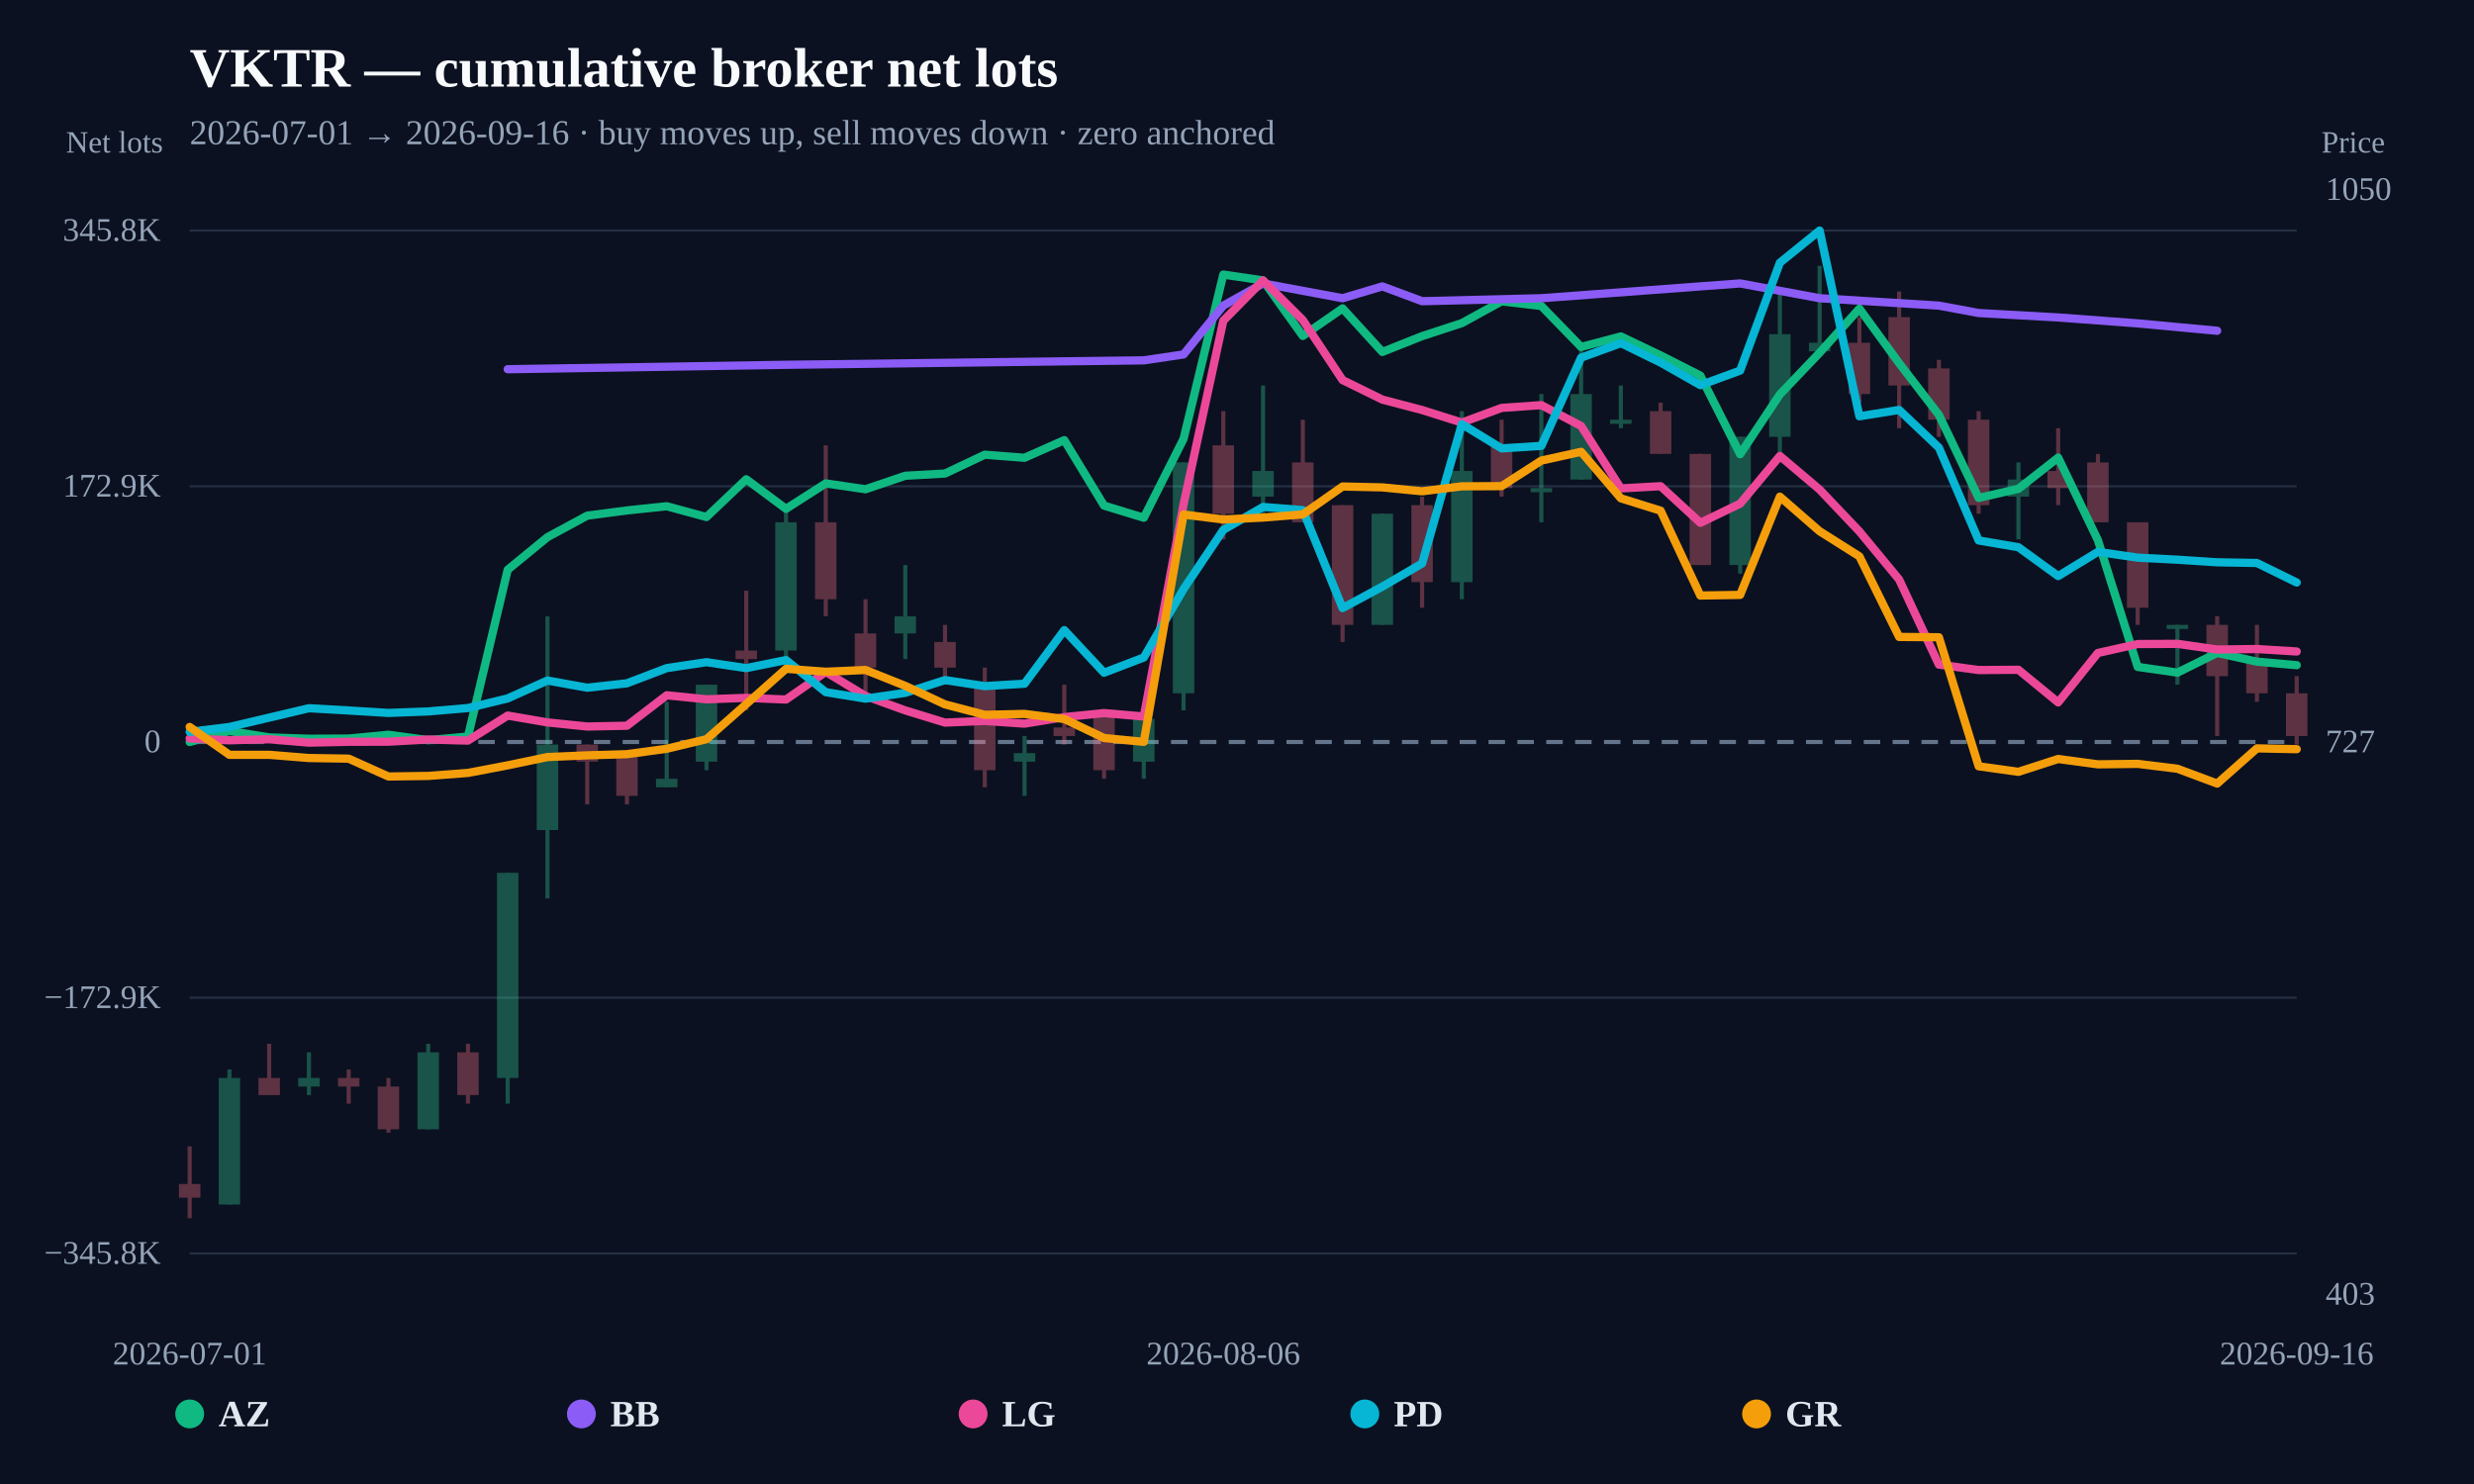
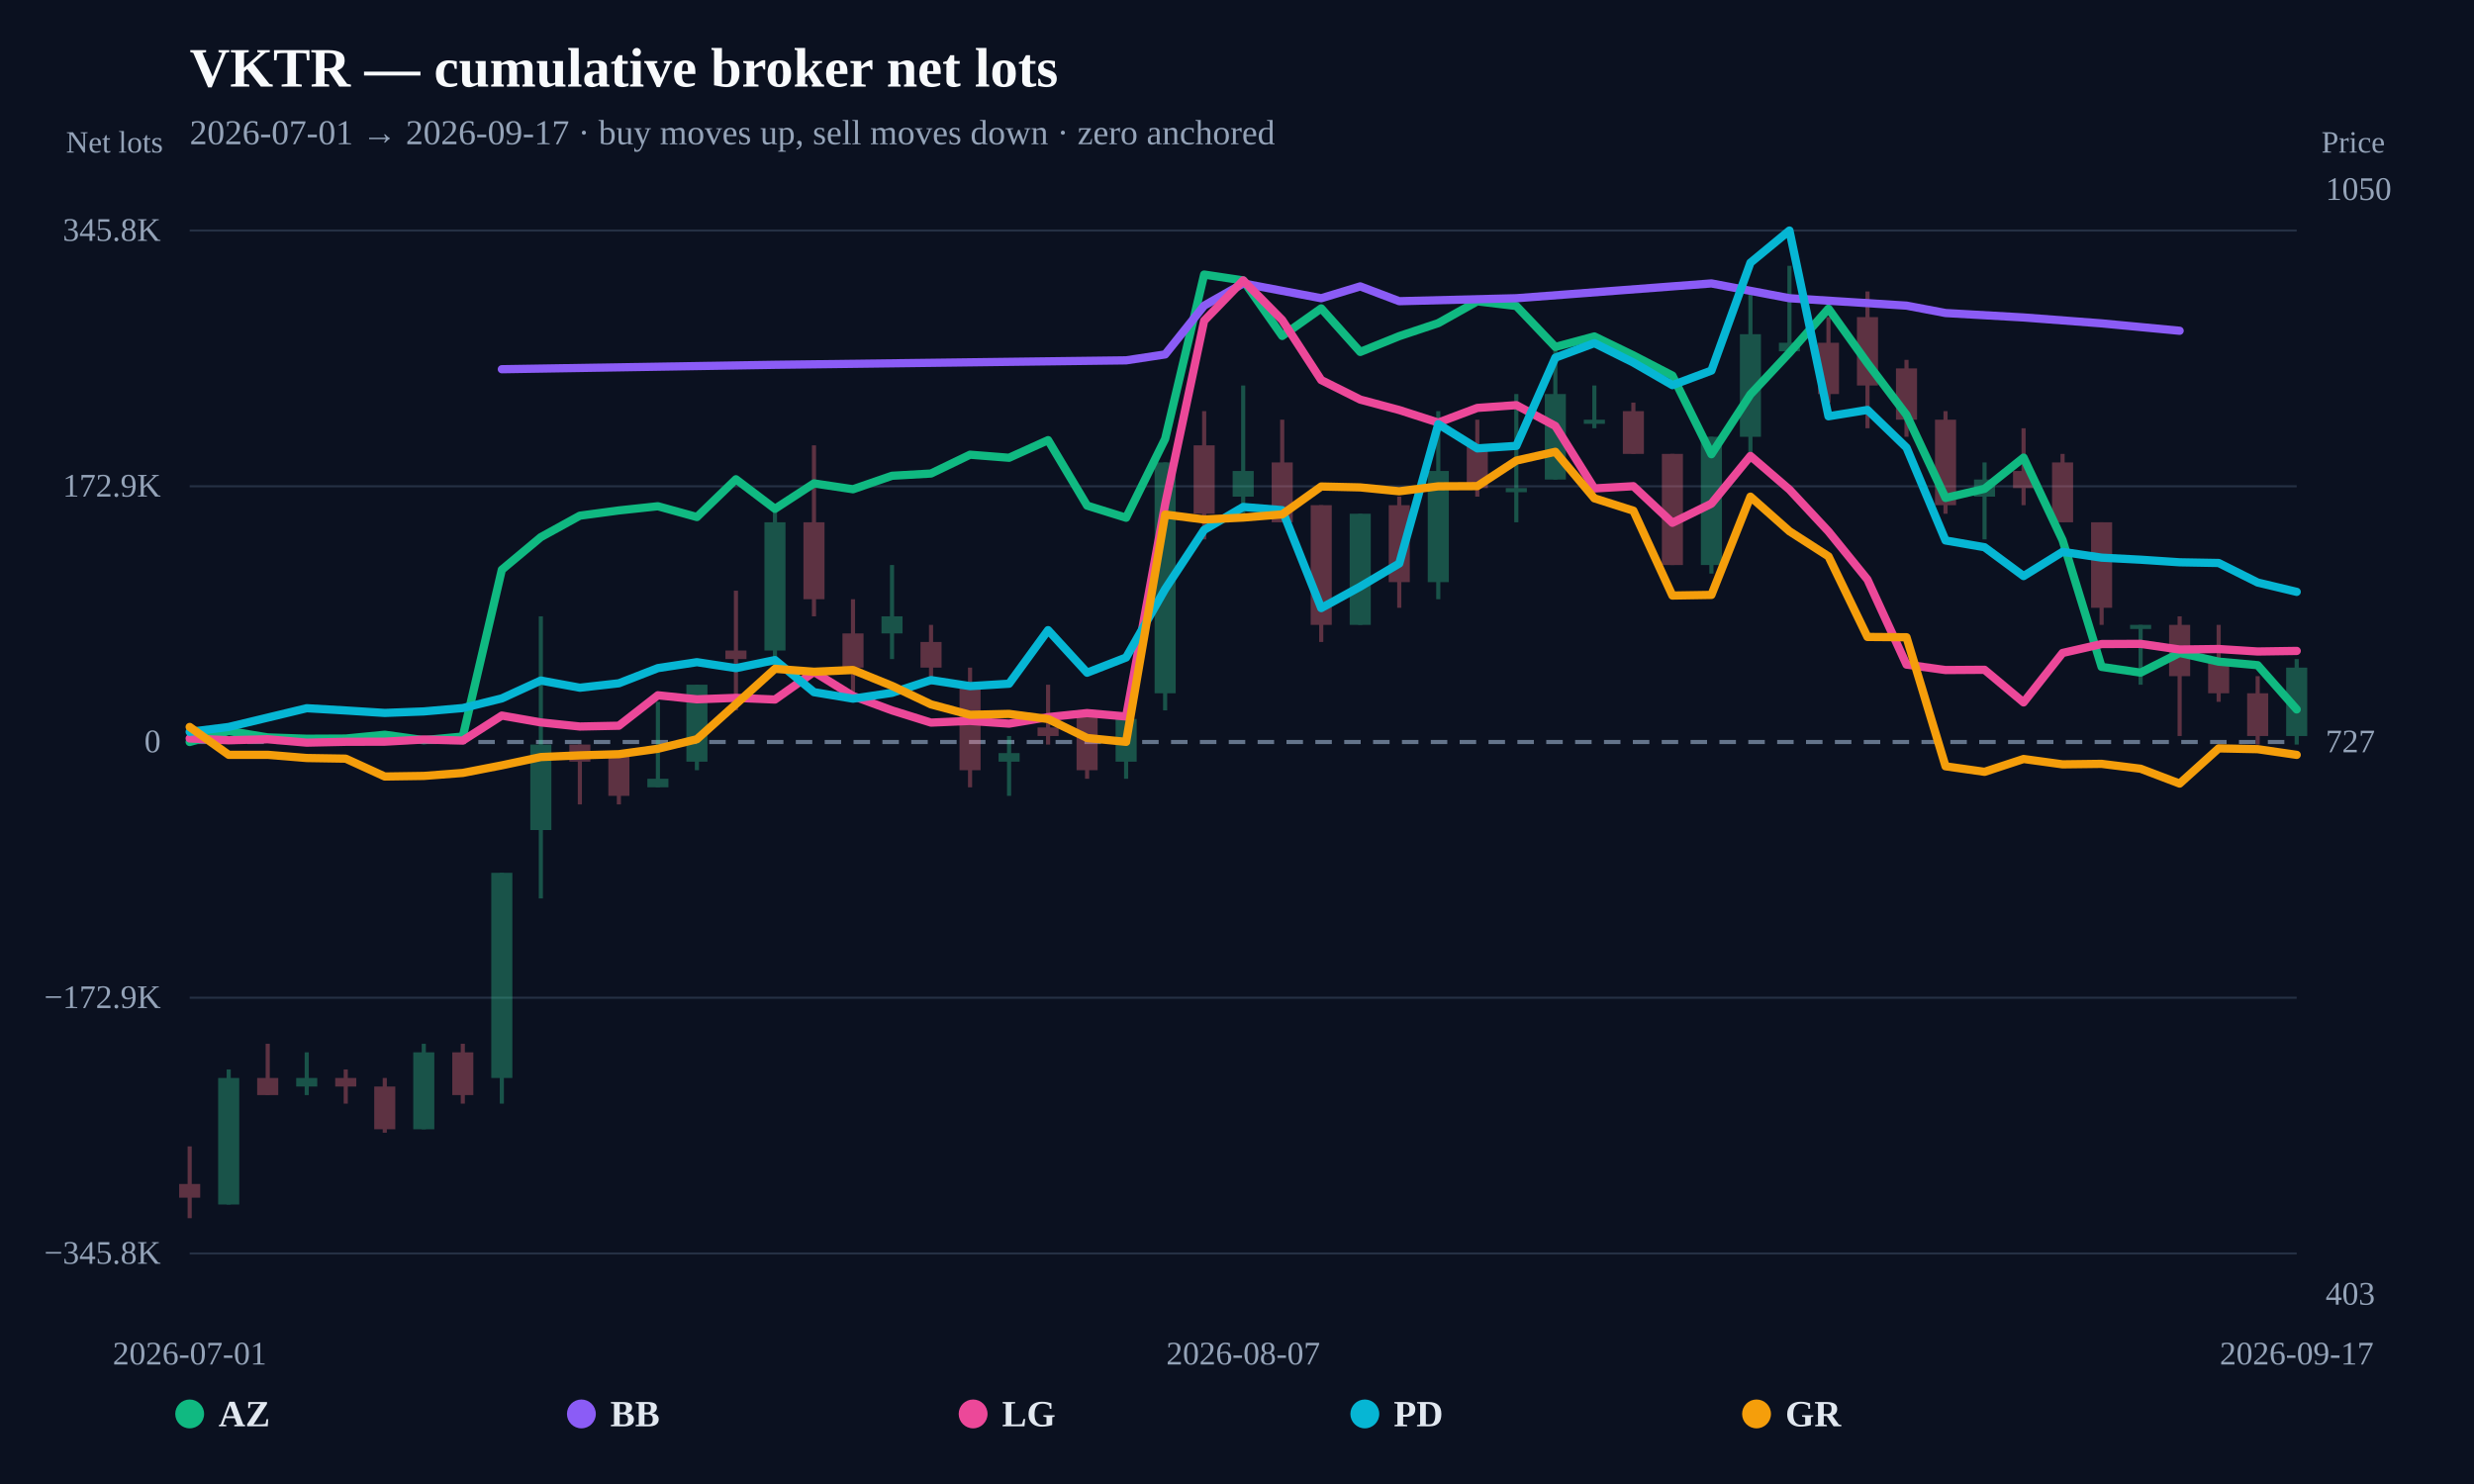
<svg xmlns="http://www.w3.org/2000/svg" width="1200" height="720" viewBox="0 0 1200 720">
  <rect width="100%" height="100%" fill="#0b1120" />
  <text x="92" y="42" fill="#f8fafc" font-size="27" font-weight="800">VKTR — cumulative broker net lots</text>
-   <text x="92" y="70" fill="#94a3b8" font-size="17">2026-07-01 → 2026-09-16 · buy moves up, sell moves down · zero anchored</text>
+   <text x="92" y="70" fill="#94a3b8" font-size="17">2026-07-01 → 2026-09-17 · buy moves up, sell moves down · zero anchored</text>
  <line x1="92" y1="608.148" x2="1114" y2="608.148" stroke="#253044" stroke-width="1" />
  <text x="78" y="613.148" text-anchor="end" fill="#94a3b8" font-size="16">−345.8K</text>
  <line x1="92" y1="484.074" x2="1114" y2="484.074" stroke="#253044" stroke-width="1" />
  <text x="78" y="489.074" text-anchor="end" fill="#94a3b8" font-size="16">−172.9K</text>
  <line x1="92" y1="360" x2="1114" y2="360" stroke="#64748b" stroke-width="2" stroke-dasharray="8 6" />
  <text x="78" y="365" text-anchor="end" fill="#94a3b8" font-size="16">0</text>
  <line x1="92" y1="235.926" x2="1114" y2="235.926" stroke="#253044" stroke-width="1" />
  <text x="78" y="240.926" text-anchor="end" fill="#94a3b8" font-size="16">172.9K</text>
  <line x1="92" y1="111.852" x2="1114" y2="111.852" stroke="#253044" stroke-width="1" />
  <text x="78" y="116.852" text-anchor="end" fill="#94a3b8" font-size="16">345.8K</text>
  <g opacity="0.34">
    <line x1="92" y1="556.193" x2="92" y2="591.034" stroke="#fb7185" stroke-width="2" />
-     <rect x="86.795" y="574.443" width="10.409" height="6.637" fill="#fb7185" />
-   </g>
-   <g opacity="0.34">
-     <line x1="111.283" y1="518.862" x2="111.283" y2="584.398" stroke="#34d399" stroke-width="2" />
-     <rect x="106.078" y="523.01" width="10.409" height="61.388" fill="#34d399" />
-   </g>
-   <g opacity="0.34">
-     <line x1="130.566" y1="506.419" x2="130.566" y2="531.306" stroke="#fb7185" stroke-width="2" />
-     <rect x="125.361" y="523.01" width="10.409" height="8.296" fill="#fb7185" />
-   </g>
-   <g opacity="0.34">
-     <line x1="149.849" y1="510.566" x2="149.849" y2="531.306" stroke="#34d399" stroke-width="2" />
-     <rect x="144.644" y="523.01" width="10.409" height="4.148" fill="#34d399" />
-   </g>
-   <g opacity="0.34">
-     <line x1="169.132" y1="518.862" x2="169.132" y2="535.453" stroke="#fb7185" stroke-width="2" />
-     <rect x="163.927" y="523.01" width="10.409" height="4.148" fill="#fb7185" />
-   </g>
-   <g opacity="0.34">
-     <line x1="188.415" y1="523.01" x2="188.415" y2="549.556" stroke="#fb7185" stroke-width="2" />
-     <rect x="183.21" y="527.158" width="10.409" height="20.739" fill="#fb7185" />
-   </g>
-   <g opacity="0.34">
-     <line x1="207.698" y1="506.419" x2="207.698" y2="547.897" stroke="#34d399" stroke-width="2" />
-     <rect x="202.493" y="510.566" width="10.409" height="37.331" fill="#34d399" />
-   </g>
-   <g opacity="0.34">
-     <line x1="226.981" y1="506.419" x2="226.981" y2="535.453" stroke="#fb7185" stroke-width="2" />
-     <rect x="221.777" y="510.566" width="10.409" height="20.739" fill="#fb7185" />
-   </g>
-   <g opacity="0.34">
-     <line x1="246.264" y1="423.462" x2="246.264" y2="535.453" stroke="#34d399" stroke-width="2" />
-     <rect x="241.06" y="423.462" width="10.409" height="99.548" fill="#34d399" />
-   </g>
-   <g opacity="0.34">
-     <line x1="265.547" y1="299.027" x2="265.547" y2="435.905" stroke="#34d399" stroke-width="2" />
-     <rect x="260.343" y="361.244" width="10.409" height="41.478" fill="#34d399" />
-   </g>
-   <g opacity="0.34">
-     <line x1="284.83" y1="361.244" x2="284.83" y2="390.279" stroke="#fb7185" stroke-width="2" />
-     <rect x="279.626" y="361.244" width="10.409" height="8.296" fill="#fb7185" />
-   </g>
-   <g opacity="0.34">
-     <line x1="304.113" y1="365.392" x2="304.113" y2="390.279" stroke="#fb7185" stroke-width="2" />
-     <rect x="298.909" y="365.392" width="10.409" height="20.739" fill="#fb7185" />
-   </g>
-   <g opacity="0.34">
-     <line x1="323.396" y1="340.505" x2="323.396" y2="381.984" stroke="#34d399" stroke-width="2" />
-     <rect x="318.192" y="377.836" width="10.409" height="4.148" fill="#34d399" />
-   </g>
-   <g opacity="0.34">
-     <line x1="342.679" y1="332.209" x2="342.679" y2="373.688" stroke="#34d399" stroke-width="2" />
-     <rect x="337.475" y="332.209" width="10.409" height="37.331" fill="#34d399" />
-   </g>
-   <g opacity="0.34">
-     <line x1="361.962" y1="286.583" x2="361.962" y2="344.653" stroke="#fb7185" stroke-width="2" />
-     <rect x="356.758" y="315.618" width="10.409" height="4.148" fill="#fb7185" />
-   </g>
-   <g opacity="0.34">
-     <line x1="381.245" y1="245.105" x2="381.245" y2="323.914" stroke="#34d399" stroke-width="2" />
-     <rect x="376.041" y="253.401" width="10.409" height="62.218" fill="#34d399" />
-   </g>
-   <g opacity="0.34">
-     <line x1="400.528" y1="216.07" x2="400.528" y2="299.027" stroke="#fb7185" stroke-width="2" />
-     <rect x="395.324" y="253.401" width="10.409" height="37.331" fill="#fb7185" />
-   </g>
-   <g opacity="0.34">
-     <line x1="419.811" y1="290.731" x2="419.811" y2="336.357" stroke="#fb7185" stroke-width="2" />
-     <rect x="414.607" y="307.322" width="10.409" height="16.591" fill="#fb7185" />
-   </g>
-   <g opacity="0.34">
-     <line x1="439.094" y1="274.14" x2="439.094" y2="319.766" stroke="#34d399" stroke-width="2" />
-     <rect x="433.89" y="299.027" width="10.409" height="8.296" fill="#34d399" />
-   </g>
-   <g opacity="0.34">
-     <line x1="458.377" y1="303.175" x2="458.377" y2="332.209" stroke="#fb7185" stroke-width="2" />
-     <rect x="453.173" y="311.47" width="10.409" height="12.444" fill="#fb7185" />
-   </g>
-   <g opacity="0.34">
-     <line x1="477.66" y1="323.914" x2="477.66" y2="381.984" stroke="#fb7185" stroke-width="2" />
-     <rect x="472.456" y="332.209" width="10.409" height="41.478" fill="#fb7185" />
-   </g>
-   <g opacity="0.34">
-     <line x1="496.943" y1="357.097" x2="496.943" y2="386.131" stroke="#34d399" stroke-width="2" />
-     <rect x="491.739" y="365.392" width="10.409" height="4.148" fill="#34d399" />
-   </g>
-   <g opacity="0.34">
-     <line x1="516.226" y1="332.209" x2="516.226" y2="361.244" stroke="#fb7185" stroke-width="2" />
-     <rect x="511.022" y="352.949" width="10.409" height="4.148" fill="#fb7185" />
-   </g>
-   <g opacity="0.34">
-     <line x1="535.509" y1="344.653" x2="535.509" y2="377.836" stroke="#fb7185" stroke-width="2" />
-     <rect x="530.305" y="344.653" width="10.409" height="29.035" fill="#fb7185" />
-   </g>
-   <g opacity="0.34">
-     <line x1="554.792" y1="348.801" x2="554.792" y2="377.836" stroke="#34d399" stroke-width="2" />
-     <rect x="549.588" y="348.801" width="10.409" height="20.739" fill="#34d399" />
-   </g>
-   <g opacity="0.34">
-     <line x1="574.075" y1="224.366" x2="574.075" y2="344.653" stroke="#34d399" stroke-width="2" />
-     <rect x="568.871" y="224.366" width="10.409" height="111.992" fill="#34d399" />
-   </g>
-   <g opacity="0.34">
-     <line x1="593.358" y1="199.479" x2="593.358" y2="261.696" stroke="#fb7185" stroke-width="2" />
-     <rect x="588.154" y="216.07" width="10.409" height="33.183" fill="#fb7185" />
-   </g>
-   <g opacity="0.34">
-     <line x1="612.642" y1="187.035" x2="612.642" y2="249.253" stroke="#34d399" stroke-width="2" />
-     <rect x="607.437" y="228.514" width="10.409" height="12.444" fill="#34d399" />
-   </g>
-   <g opacity="0.34">
-     <line x1="631.925" y1="203.627" x2="631.925" y2="253.401" stroke="#fb7185" stroke-width="2" />
-     <rect x="626.72" y="224.366" width="10.409" height="29.035" fill="#fb7185" />
-   </g>
-   <g opacity="0.34">
-     <line x1="651.208" y1="245.105" x2="651.208" y2="311.47" stroke="#fb7185" stroke-width="2" />
-     <rect x="646.003" y="245.105" width="10.409" height="58.07" fill="#fb7185" />
-   </g>
-   <g opacity="0.34">
-     <line x1="670.491" y1="249.253" x2="670.491" y2="303.175" stroke="#34d399" stroke-width="2" />
-     <rect x="665.286" y="249.253" width="10.409" height="53.922" fill="#34d399" />
-   </g>
-   <g opacity="0.34">
-     <line x1="689.774" y1="240.957" x2="689.774" y2="294.879" stroke="#fb7185" stroke-width="2" />
-     <rect x="684.569" y="245.105" width="10.409" height="37.331" fill="#fb7185" />
-   </g>
-   <g opacity="0.34">
-     <line x1="709.057" y1="199.479" x2="709.057" y2="290.731" stroke="#34d399" stroke-width="2" />
-     <rect x="703.852" y="228.514" width="10.409" height="53.922" fill="#34d399" />
-   </g>
-   <g opacity="0.34">
-     <line x1="728.34" y1="203.627" x2="728.34" y2="240.957" stroke="#fb7185" stroke-width="2" />
-     <rect x="723.135" y="216.07" width="10.409" height="20.739" fill="#fb7185" />
-   </g>
-   <g opacity="0.34">
-     <line x1="747.623" y1="191.183" x2="747.623" y2="253.401" stroke="#34d399" stroke-width="2" />
-     <rect x="742.418" y="236.809" width="10.409" height="2" fill="#34d399" />
-   </g>
-   <g opacity="0.34">
-     <line x1="766.906" y1="166.296" x2="766.906" y2="232.661" stroke="#34d399" stroke-width="2" />
-     <rect x="761.701" y="191.183" width="10.409" height="41.478" fill="#34d399" />
-   </g>
-   <g opacity="0.34">
-     <line x1="786.189" y1="187.035" x2="786.189" y2="207.774" stroke="#34d399" stroke-width="2" />
-     <rect x="780.984" y="203.627" width="10.409" height="2" fill="#34d399" />
-   </g>
-   <g opacity="0.34">
-     <line x1="805.472" y1="195.331" x2="805.472" y2="220.218" stroke="#fb7185" stroke-width="2" />
-     <rect x="800.267" y="199.479" width="10.409" height="20.739" fill="#fb7185" />
-   </g>
-   <g opacity="0.34">
-     <line x1="824.755" y1="220.218" x2="824.755" y2="274.14" stroke="#fb7185" stroke-width="2" />
-     <rect x="819.55" y="220.218" width="10.409" height="53.922" fill="#fb7185" />
-   </g>
-   <g opacity="0.34">
-     <line x1="844.038" y1="211.922" x2="844.038" y2="278.288" stroke="#34d399" stroke-width="2" />
-     <rect x="838.833" y="211.922" width="10.409" height="62.218" fill="#34d399" />
-   </g>
-   <g opacity="0.34">
-     <line x1="863.321" y1="141.409" x2="863.321" y2="224.366" stroke="#34d399" stroke-width="2" />
-     <rect x="858.116" y="162.148" width="10.409" height="49.774" fill="#34d399" />
-   </g>
-   <g opacity="0.34">
-     <line x1="882.604" y1="128.966" x2="882.604" y2="170.444" stroke="#34d399" stroke-width="2" />
-     <rect x="877.399" y="166.296" width="10.409" height="4.148" fill="#34d399" />
-   </g>
-   <g opacity="0.34">
-     <line x1="901.887" y1="153.853" x2="901.887" y2="195.331" stroke="#fb7185" stroke-width="2" />
-     <rect x="896.682" y="166.296" width="10.409" height="24.887" fill="#fb7185" />
-   </g>
-   <g opacity="0.34">
-     <line x1="921.17" y1="141.409" x2="921.17" y2="207.774" stroke="#fb7185" stroke-width="2" />
-     <rect x="915.965" y="153.853" width="10.409" height="33.183" fill="#fb7185" />
-   </g>
-   <g opacity="0.34">
-     <line x1="940.453" y1="174.592" x2="940.453" y2="211.922" stroke="#fb7185" stroke-width="2" />
-     <rect x="935.248" y="178.74" width="10.409" height="24.887" fill="#fb7185" />
-   </g>
-   <g opacity="0.34">
-     <line x1="959.736" y1="199.479" x2="959.736" y2="249.253" stroke="#fb7185" stroke-width="2" />
-     <rect x="954.531" y="203.627" width="10.409" height="41.478" fill="#fb7185" />
-   </g>
-   <g opacity="0.34">
-     <line x1="979.019" y1="224.366" x2="979.019" y2="261.696" stroke="#34d399" stroke-width="2" />
-     <rect x="973.814" y="232.661" width="10.409" height="8.296" fill="#34d399" />
-   </g>
-   <g opacity="0.34">
-     <line x1="998.302" y1="207.774" x2="998.302" y2="245.105" stroke="#fb7185" stroke-width="2" />
-     <rect x="993.097" y="228.514" width="10.409" height="8.296" fill="#fb7185" />
-   </g>
-   <g opacity="0.34">
-     <line x1="1017.585" y1="220.218" x2="1017.585" y2="253.401" stroke="#fb7185" stroke-width="2" />
-     <rect x="1012.38" y="224.366" width="10.409" height="29.035" fill="#fb7185" />
-   </g>
-   <g opacity="0.34">
-     <line x1="1036.868" y1="253.401" x2="1036.868" y2="303.175" stroke="#fb7185" stroke-width="2" />
-     <rect x="1031.663" y="253.401" width="10.409" height="41.478" fill="#fb7185" />
-   </g>
-   <g opacity="0.34">
-     <line x1="1056.151" y1="303.175" x2="1056.151" y2="332.209" stroke="#34d399" stroke-width="2" />
-     <rect x="1050.946" y="303.175" width="10.409" height="2" fill="#34d399" />
-   </g>
-   <g opacity="0.34">
-     <line x1="1075.434" y1="299.027" x2="1075.434" y2="357.097" stroke="#fb7185" stroke-width="2" />
-     <rect x="1070.229" y="303.175" width="10.409" height="24.887" fill="#fb7185" />
-   </g>
-   <g opacity="0.34">
-     <line x1="1094.717" y1="303.175" x2="1094.717" y2="340.505" stroke="#fb7185" stroke-width="2" />
-     <rect x="1089.512" y="319.766" width="10.409" height="16.591" fill="#fb7185" />
-   </g>
-   <g opacity="0.34">
-     <line x1="1114" y1="328.062" x2="1114" y2="361.244" stroke="#fb7185" stroke-width="2" />
-     <rect x="1108.795" y="336.357" width="10.409" height="20.739" fill="#fb7185" />
-   </g>
-   <path d="M92.00,360.00 L111.28,354.68 L130.57,357.77 L149.85,358.42 L169.13,358.33 L188.42,356.48 L207.70,359.10 L226.98,357.35 L246.26,276.42 L265.55,260.61 L284.83,250.19 L304.11,247.65 L323.40,245.62 L342.68,250.85 L361.96,232.53 L381.25,246.87 L400.53,234.54 L419.81,237.37 L439.09,230.83 L458.38,229.74 L477.66,220.61 L496.94,222.10 L516.23,213.55 L535.51,245.31 L554.79,251.19 L574.08,212.93 L593.36,133.21 L612.64,136.05 L631.92,162.99 L651.21,149.62 L670.49,170.75 L689.77,163.09 L709.06,156.77 L728.34,146.19 L747.62,148.46 L766.91,168.33 L786.19,163.24 L805.47,172.43 L824.75,182.24 L844.04,220.37 L863.32,191.35 L882.60,171.14 L901.89,149.75 L921.17,176.21 L940.45,201.30 L959.74,241.58 L979.02,237.15 L998.30,222.03 L1017.58,262.08 L1036.87,323.56 L1056.15,326.34 L1075.43,316.77 L1094.72,321.02 L1114.00,322.73" fill="none" stroke="#10b981" stroke-width="4" stroke-linejoin="round" stroke-linecap="round" />
-   <path d="M246.26,179.14 L381.25,176.99 L554.79,174.83 L574.08,171.96 L593.36,148.28 L612.64,137.51 L651.21,144.69 L670.49,138.95 L689.77,146.13 L747.62,144.69 L844.04,137.51 L882.60,144.69 L940.45,148.28 L959.74,151.87 L998.30,154.02 L1036.87,156.89 L1075.43,160.48" fill="none" stroke="#8b5cf6" stroke-width="4" stroke-linejoin="round" stroke-linecap="round" />
-   <path d="M92.00,358.28 L111.28,359.15 L130.57,358.67 L149.85,360.31 L169.13,359.90 L188.42,359.84 L207.70,358.79 L226.98,359.31 L246.26,347.18 L265.55,350.50 L284.83,352.49 L304.11,352.10 L323.40,337.33 L342.68,339.29 L361.96,338.58 L381.25,339.40 L400.53,326.00 L419.81,337.68 L439.09,344.67 L458.38,350.59 L477.66,349.77 L496.94,351.10 L516.23,347.93 L535.51,345.97 L554.79,347.63 L574.08,244.69 L593.36,155.62 L612.64,136.05 L631.92,155.28 L651.21,184.40 L670.49,193.87 L689.77,198.94 L709.06,205.03 L728.34,197.91 L747.62,196.56 L766.91,206.67 L786.19,236.97 L805.47,235.89 L824.75,253.65 L844.04,244.36 L863.32,221.22 L882.60,237.53 L901.89,257.84 L921.17,281.19 L940.45,322.45 L959.74,325.09 L979.02,324.96 L998.30,340.79 L1017.58,316.80 L1036.87,312.48 L1056.15,312.38 L1075.43,315.13 L1094.72,314.89 L1114.00,316.09" fill="none" stroke="#ec4899" stroke-width="4" stroke-linejoin="round" stroke-linecap="round" />
-   <path d="M92.00,355.09 L111.28,352.71 L130.57,348.17 L149.85,343.61 L169.13,344.71 L188.42,345.90 L207.70,345.17 L226.98,343.53 L246.26,338.85 L265.55,330.17 L284.83,333.66 L304.11,331.51 L323.40,324.15 L342.68,321.27 L361.96,324.16 L381.25,320.24 L400.53,335.82 L419.81,338.97 L439.09,336.15 L458.38,329.96 L477.66,332.89 L496.94,331.72 L516.23,305.73 L535.51,326.38 L554.79,319.00 L574.08,285.80 L593.36,257.09 L612.64,245.96 L631.92,247.51 L651.21,295.02 L670.49,284.62 L689.77,273.39 L709.06,205.79 L728.34,217.55 L747.62,216.33 L766.91,173.53 L786.19,166.49 L805.47,175.92 L824.75,186.86 L844.04,179.80 L863.32,127.47 L882.60,111.85 L901.89,201.97 L921.17,198.89 L940.45,217.18 L959.74,262.22 L979.02,265.50 L998.30,279.50 L1017.58,267.75 L1036.87,270.56 L1056.15,271.55 L1075.43,272.81 L1094.72,273.15 L1114.00,282.62" fill="none" stroke="#06b6d4" stroke-width="4" stroke-linejoin="round" stroke-linecap="round" />
-   <path d="M92.00,352.70 L111.28,366.22 L130.57,366.21 L149.85,367.77 L169.13,368.08 L188.42,376.74 L207.70,376.46 L226.98,375.00 L246.26,371.32 L265.55,367.30 L284.83,366.47 L304.11,365.91 L323.40,363.28 L342.68,358.65 L361.96,341.62 L381.25,324.49 L400.53,325.91 L419.81,325.06 L439.09,332.77 L458.38,341.75 L477.66,346.81 L496.94,346.37 L516.23,348.85 L535.51,358.06 L554.79,359.93 L574.08,249.64 L593.36,252.05 L612.64,251.11 L631.92,249.56 L651.21,236.04 L670.49,236.47 L689.77,238.35 L709.06,235.95 L728.34,235.86 L747.62,223.46 L766.91,219.20 L786.19,241.76 L805.47,247.78 L824.75,288.94 L844.04,288.63 L863.32,240.97 L882.60,257.75 L901.89,269.94 L921.17,309.03 L940.45,309.18 L959.74,371.78 L979.02,374.47 L998.30,368.24 L1017.58,370.84 L1036.87,370.60 L1056.15,372.97 L1075.43,380.17 L1094.72,363.09 L1114.00,363.48" fill="none" stroke="#f59e0b" stroke-width="4" stroke-linejoin="round" stroke-linecap="round" />
+     <rect x="86.89" y="574.443" width="10.22" height="6.637" fill="#fb7185" />
+   </g>
+   <g opacity="0.34">
+     <line x1="110.926" y1="518.862" x2="110.926" y2="584.398" stroke="#34d399" stroke-width="2" />
+     <rect x="105.816" y="523.01" width="10.22" height="61.388" fill="#34d399" />
+   </g>
+   <g opacity="0.34">
+     <line x1="129.852" y1="506.419" x2="129.852" y2="531.306" stroke="#fb7185" stroke-width="2" />
+     <rect x="124.742" y="523.01" width="10.22" height="8.296" fill="#fb7185" />
+   </g>
+   <g opacity="0.34">
+     <line x1="148.778" y1="510.566" x2="148.778" y2="531.306" stroke="#34d399" stroke-width="2" />
+     <rect x="143.668" y="523.01" width="10.22" height="4.148" fill="#34d399" />
+   </g>
+   <g opacity="0.34">
+     <line x1="167.704" y1="518.862" x2="167.704" y2="535.453" stroke="#fb7185" stroke-width="2" />
+     <rect x="162.594" y="523.01" width="10.22" height="4.148" fill="#fb7185" />
+   </g>
+   <g opacity="0.34">
+     <line x1="186.63" y1="523.01" x2="186.63" y2="549.556" stroke="#fb7185" stroke-width="2" />
+     <rect x="181.52" y="527.158" width="10.22" height="20.739" fill="#fb7185" />
+   </g>
+   <g opacity="0.34">
+     <line x1="205.556" y1="506.419" x2="205.556" y2="547.897" stroke="#34d399" stroke-width="2" />
+     <rect x="200.446" y="510.566" width="10.22" height="37.331" fill="#34d399" />
+   </g>
+   <g opacity="0.34">
+     <line x1="224.481" y1="506.419" x2="224.481" y2="535.453" stroke="#fb7185" stroke-width="2" />
+     <rect x="219.371" y="510.566" width="10.22" height="20.739" fill="#fb7185" />
+   </g>
+   <g opacity="0.34">
+     <line x1="243.407" y1="423.462" x2="243.407" y2="535.453" stroke="#34d399" stroke-width="2" />
+     <rect x="238.297" y="423.462" width="10.22" height="99.548" fill="#34d399" />
+   </g>
+   <g opacity="0.34">
+     <line x1="262.333" y1="299.027" x2="262.333" y2="435.905" stroke="#34d399" stroke-width="2" />
+     <rect x="257.223" y="361.244" width="10.22" height="41.478" fill="#34d399" />
+   </g>
+   <g opacity="0.34">
+     <line x1="281.259" y1="361.244" x2="281.259" y2="390.279" stroke="#fb7185" stroke-width="2" />
+     <rect x="276.149" y="361.244" width="10.22" height="8.296" fill="#fb7185" />
+   </g>
+   <g opacity="0.34">
+     <line x1="300.185" y1="365.392" x2="300.185" y2="390.279" stroke="#fb7185" stroke-width="2" />
+     <rect x="295.075" y="365.392" width="10.22" height="20.739" fill="#fb7185" />
+   </g>
+   <g opacity="0.34">
+     <line x1="319.111" y1="340.505" x2="319.111" y2="381.984" stroke="#34d399" stroke-width="2" />
+     <rect x="314.001" y="377.836" width="10.22" height="4.148" fill="#34d399" />
+   </g>
+   <g opacity="0.34">
+     <line x1="338.037" y1="332.209" x2="338.037" y2="373.688" stroke="#34d399" stroke-width="2" />
+     <rect x="332.927" y="332.209" width="10.22" height="37.331" fill="#34d399" />
+   </g>
+   <g opacity="0.34">
+     <line x1="356.963" y1="286.583" x2="356.963" y2="344.653" stroke="#fb7185" stroke-width="2" />
+     <rect x="351.853" y="315.618" width="10.22" height="4.148" fill="#fb7185" />
+   </g>
+   <g opacity="0.34">
+     <line x1="375.889" y1="245.105" x2="375.889" y2="323.914" stroke="#34d399" stroke-width="2" />
+     <rect x="370.779" y="253.401" width="10.22" height="62.218" fill="#34d399" />
+   </g>
+   <g opacity="0.34">
+     <line x1="394.815" y1="216.07" x2="394.815" y2="299.027" stroke="#fb7185" stroke-width="2" />
+     <rect x="389.705" y="253.401" width="10.22" height="37.331" fill="#fb7185" />
+   </g>
+   <g opacity="0.34">
+     <line x1="413.741" y1="290.731" x2="413.741" y2="336.357" stroke="#fb7185" stroke-width="2" />
+     <rect x="408.631" y="307.322" width="10.22" height="16.591" fill="#fb7185" />
+   </g>
+   <g opacity="0.34">
+     <line x1="432.667" y1="274.14" x2="432.667" y2="319.766" stroke="#34d399" stroke-width="2" />
+     <rect x="427.557" y="299.027" width="10.22" height="8.296" fill="#34d399" />
+   </g>
+   <g opacity="0.34">
+     <line x1="451.593" y1="303.175" x2="451.593" y2="332.209" stroke="#fb7185" stroke-width="2" />
+     <rect x="446.483" y="311.47" width="10.22" height="12.444" fill="#fb7185" />
+   </g>
+   <g opacity="0.34">
+     <line x1="470.519" y1="323.914" x2="470.519" y2="381.984" stroke="#fb7185" stroke-width="2" />
+     <rect x="465.409" y="332.209" width="10.22" height="41.478" fill="#fb7185" />
+   </g>
+   <g opacity="0.34">
+     <line x1="489.444" y1="357.097" x2="489.444" y2="386.131" stroke="#34d399" stroke-width="2" />
+     <rect x="484.334" y="365.392" width="10.22" height="4.148" fill="#34d399" />
+   </g>
+   <g opacity="0.34">
+     <line x1="508.37" y1="332.209" x2="508.37" y2="361.244" stroke="#fb7185" stroke-width="2" />
+     <rect x="503.26" y="352.949" width="10.22" height="4.148" fill="#fb7185" />
+   </g>
+   <g opacity="0.34">
+     <line x1="527.296" y1="344.653" x2="527.296" y2="377.836" stroke="#fb7185" stroke-width="2" />
+     <rect x="522.186" y="344.653" width="10.22" height="29.035" fill="#fb7185" />
+   </g>
+   <g opacity="0.34">
+     <line x1="546.222" y1="348.801" x2="546.222" y2="377.836" stroke="#34d399" stroke-width="2" />
+     <rect x="541.112" y="348.801" width="10.22" height="20.739" fill="#34d399" />
+   </g>
+   <g opacity="0.34">
+     <line x1="565.148" y1="224.366" x2="565.148" y2="344.653" stroke="#34d399" stroke-width="2" />
+     <rect x="560.038" y="224.366" width="10.22" height="111.992" fill="#34d399" />
+   </g>
+   <g opacity="0.34">
+     <line x1="584.074" y1="199.479" x2="584.074" y2="261.696" stroke="#fb7185" stroke-width="2" />
+     <rect x="578.964" y="216.07" width="10.22" height="33.183" fill="#fb7185" />
+   </g>
+   <g opacity="0.34">
+     <line x1="603" y1="187.035" x2="603" y2="249.253" stroke="#34d399" stroke-width="2" />
+     <rect x="597.89" y="228.514" width="10.22" height="12.444" fill="#34d399" />
+   </g>
+   <g opacity="0.34">
+     <line x1="621.926" y1="203.627" x2="621.926" y2="253.401" stroke="#fb7185" stroke-width="2" />
+     <rect x="616.816" y="224.366" width="10.22" height="29.035" fill="#fb7185" />
+   </g>
+   <g opacity="0.34">
+     <line x1="640.852" y1="245.105" x2="640.852" y2="311.47" stroke="#fb7185" stroke-width="2" />
+     <rect x="635.742" y="245.105" width="10.22" height="58.07" fill="#fb7185" />
+   </g>
+   <g opacity="0.34">
+     <line x1="659.778" y1="249.253" x2="659.778" y2="303.175" stroke="#34d399" stroke-width="2" />
+     <rect x="654.668" y="249.253" width="10.22" height="53.922" fill="#34d399" />
+   </g>
+   <g opacity="0.34">
+     <line x1="678.704" y1="240.957" x2="678.704" y2="294.879" stroke="#fb7185" stroke-width="2" />
+     <rect x="673.594" y="245.105" width="10.22" height="37.331" fill="#fb7185" />
+   </g>
+   <g opacity="0.34">
+     <line x1="697.63" y1="199.479" x2="697.63" y2="290.731" stroke="#34d399" stroke-width="2" />
+     <rect x="692.52" y="228.514" width="10.22" height="53.922" fill="#34d399" />
+   </g>
+   <g opacity="0.34">
+     <line x1="716.556" y1="203.627" x2="716.556" y2="240.957" stroke="#fb7185" stroke-width="2" />
+     <rect x="711.446" y="216.07" width="10.22" height="20.739" fill="#fb7185" />
+   </g>
+   <g opacity="0.34">
+     <line x1="735.481" y1="191.183" x2="735.481" y2="253.401" stroke="#34d399" stroke-width="2" />
+     <rect x="730.371" y="236.809" width="10.22" height="2" fill="#34d399" />
+   </g>
+   <g opacity="0.34">
+     <line x1="754.407" y1="166.296" x2="754.407" y2="232.661" stroke="#34d399" stroke-width="2" />
+     <rect x="749.297" y="191.183" width="10.22" height="41.478" fill="#34d399" />
+   </g>
+   <g opacity="0.34">
+     <line x1="773.333" y1="187.035" x2="773.333" y2="207.774" stroke="#34d399" stroke-width="2" />
+     <rect x="768.223" y="203.627" width="10.22" height="2" fill="#34d399" />
+   </g>
+   <g opacity="0.34">
+     <line x1="792.259" y1="195.331" x2="792.259" y2="220.218" stroke="#fb7185" stroke-width="2" />
+     <rect x="787.149" y="199.479" width="10.22" height="20.739" fill="#fb7185" />
+   </g>
+   <g opacity="0.34">
+     <line x1="811.185" y1="220.218" x2="811.185" y2="274.14" stroke="#fb7185" stroke-width="2" />
+     <rect x="806.075" y="220.218" width="10.22" height="53.922" fill="#fb7185" />
+   </g>
+   <g opacity="0.34">
+     <line x1="830.111" y1="211.922" x2="830.111" y2="278.288" stroke="#34d399" stroke-width="2" />
+     <rect x="825.001" y="211.922" width="10.22" height="62.218" fill="#34d399" />
+   </g>
+   <g opacity="0.34">
+     <line x1="849.037" y1="141.409" x2="849.037" y2="224.366" stroke="#34d399" stroke-width="2" />
+     <rect x="843.927" y="162.148" width="10.22" height="49.774" fill="#34d399" />
+   </g>
+   <g opacity="0.34">
+     <line x1="867.963" y1="128.966" x2="867.963" y2="170.444" stroke="#34d399" stroke-width="2" />
+     <rect x="862.853" y="166.296" width="10.22" height="4.148" fill="#34d399" />
+   </g>
+   <g opacity="0.34">
+     <line x1="886.889" y1="153.853" x2="886.889" y2="195.331" stroke="#fb7185" stroke-width="2" />
+     <rect x="881.779" y="166.296" width="10.22" height="24.887" fill="#fb7185" />
+   </g>
+   <g opacity="0.34">
+     <line x1="905.815" y1="141.409" x2="905.815" y2="207.774" stroke="#fb7185" stroke-width="2" />
+     <rect x="900.705" y="153.853" width="10.22" height="33.183" fill="#fb7185" />
+   </g>
+   <g opacity="0.34">
+     <line x1="924.741" y1="174.592" x2="924.741" y2="211.922" stroke="#fb7185" stroke-width="2" />
+     <rect x="919.631" y="178.74" width="10.22" height="24.887" fill="#fb7185" />
+   </g>
+   <g opacity="0.34">
+     <line x1="943.667" y1="199.479" x2="943.667" y2="249.253" stroke="#fb7185" stroke-width="2" />
+     <rect x="938.557" y="203.627" width="10.22" height="41.478" fill="#fb7185" />
+   </g>
+   <g opacity="0.34">
+     <line x1="962.593" y1="224.366" x2="962.593" y2="261.696" stroke="#34d399" stroke-width="2" />
+     <rect x="957.483" y="232.661" width="10.22" height="8.296" fill="#34d399" />
+   </g>
+   <g opacity="0.34">
+     <line x1="981.519" y1="207.774" x2="981.519" y2="245.105" stroke="#fb7185" stroke-width="2" />
+     <rect x="976.409" y="228.514" width="10.22" height="8.296" fill="#fb7185" />
+   </g>
+   <g opacity="0.34">
+     <line x1="1000.444" y1="220.218" x2="1000.444" y2="253.401" stroke="#fb7185" stroke-width="2" />
+     <rect x="995.334" y="224.366" width="10.22" height="29.035" fill="#fb7185" />
+   </g>
+   <g opacity="0.34">
+     <line x1="1019.37" y1="253.401" x2="1019.37" y2="303.175" stroke="#fb7185" stroke-width="2" />
+     <rect x="1014.26" y="253.401" width="10.22" height="41.478" fill="#fb7185" />
+   </g>
+   <g opacity="0.34">
+     <line x1="1038.296" y1="303.175" x2="1038.296" y2="332.209" stroke="#34d399" stroke-width="2" />
+     <rect x="1033.186" y="303.175" width="10.22" height="2" fill="#34d399" />
+   </g>
+   <g opacity="0.34">
+     <line x1="1057.222" y1="299.027" x2="1057.222" y2="357.097" stroke="#fb7185" stroke-width="2" />
+     <rect x="1052.112" y="303.175" width="10.22" height="24.887" fill="#fb7185" />
+   </g>
+   <g opacity="0.34">
+     <line x1="1076.148" y1="303.175" x2="1076.148" y2="340.505" stroke="#fb7185" stroke-width="2" />
+     <rect x="1071.038" y="319.766" width="10.22" height="16.591" fill="#fb7185" />
+   </g>
+   <g opacity="0.34">
+     <line x1="1095.074" y1="328.062" x2="1095.074" y2="361.244" stroke="#fb7185" stroke-width="2" />
+     <rect x="1089.964" y="336.357" width="10.22" height="20.739" fill="#fb7185" />
+   </g>
+   <g opacity="0.34">
+     <line x1="1114" y1="319.766" x2="1114" y2="361.244" stroke="#34d399" stroke-width="2" />
+     <rect x="1108.89" y="323.914" width="10.22" height="33.183" fill="#34d399" />
+   </g>
+   <path d="M92.00,360.00 L110.93,354.68 L129.85,357.77 L148.78,358.42 L167.70,358.33 L186.63,356.48 L205.56,359.10 L224.48,357.35 L243.41,276.42 L262.33,260.61 L281.26,250.19 L300.19,247.65 L319.11,245.62 L338.04,250.85 L356.96,232.53 L375.89,246.87 L394.81,234.54 L413.74,237.37 L432.67,230.83 L451.59,229.74 L470.52,220.61 L489.44,222.10 L508.37,213.55 L527.30,245.31 L546.22,251.19 L565.15,212.93 L584.07,133.21 L603.00,136.05 L621.93,162.99 L640.85,149.62 L659.78,170.75 L678.70,163.09 L697.63,156.77 L716.56,146.19 L735.48,148.46 L754.41,168.33 L773.33,163.24 L792.26,172.43 L811.19,182.24 L830.11,220.37 L849.04,191.35 L867.96,171.14 L886.89,149.75 L905.81,176.21 L924.74,201.30 L943.67,241.58 L962.59,237.15 L981.52,222.03 L1000.44,262.08 L1019.37,323.56 L1038.30,326.34 L1057.22,316.77 L1076.15,321.02 L1095.07,322.73 L1114.00,344.19" fill="none" stroke="#10b981" stroke-width="4" stroke-linejoin="round" stroke-linecap="round" />
+   <path d="M243.41,179.14 L375.89,176.99 L546.22,174.83 L565.15,171.96 L584.07,148.28 L603.00,137.51 L640.85,144.69 L659.78,138.95 L678.70,146.13 L735.48,144.69 L830.11,137.51 L867.96,144.69 L924.74,148.28 L943.67,151.87 L981.52,154.02 L1019.37,156.89 L1057.22,160.48" fill="none" stroke="#8b5cf6" stroke-width="4" stroke-linejoin="round" stroke-linecap="round" />
+   <path d="M92.00,358.28 L110.93,359.15 L129.85,358.67 L148.78,360.31 L167.70,359.90 L186.63,359.84 L205.56,358.79 L224.48,359.31 L243.41,347.18 L262.33,350.50 L281.26,352.49 L300.19,352.10 L319.11,337.33 L338.04,339.29 L356.96,338.58 L375.89,339.40 L394.81,326.00 L413.74,337.68 L432.67,344.67 L451.59,350.59 L470.52,349.77 L489.44,351.10 L508.37,347.93 L527.30,345.97 L546.22,347.63 L565.15,244.69 L584.07,155.62 L603.00,136.05 L621.93,155.28 L640.85,184.40 L659.78,193.87 L678.70,198.94 L697.63,205.03 L716.56,197.91 L735.48,196.56 L754.41,206.67 L773.33,236.97 L792.26,235.89 L811.19,253.65 L830.11,244.36 L849.04,221.22 L867.96,237.53 L886.89,257.84 L905.81,281.19 L924.74,322.45 L943.67,325.09 L962.59,324.96 L981.52,340.79 L1000.44,316.80 L1019.37,312.48 L1038.30,312.38 L1057.22,315.13 L1076.15,314.89 L1095.07,316.09 L1114.00,315.81" fill="none" stroke="#ec4899" stroke-width="4" stroke-linejoin="round" stroke-linecap="round" />
+   <path d="M92.00,355.09 L110.93,352.71 L129.85,348.17 L148.78,343.61 L167.70,344.71 L186.63,345.90 L205.56,345.17 L224.48,343.53 L243.41,338.85 L262.33,330.17 L281.26,333.66 L300.19,331.51 L319.11,324.15 L338.04,321.27 L356.96,324.16 L375.89,320.24 L394.81,335.82 L413.74,338.97 L432.67,336.15 L451.59,329.96 L470.52,332.89 L489.44,331.72 L508.37,305.73 L527.30,326.38 L546.22,319.00 L565.15,285.80 L584.07,257.09 L603.00,245.96 L621.93,247.51 L640.85,295.02 L659.78,284.62 L678.70,273.39 L697.63,205.79 L716.56,217.55 L735.48,216.33 L754.41,173.53 L773.33,166.49 L792.26,175.92 L811.19,186.86 L830.11,179.80 L849.04,127.47 L867.96,111.85 L886.89,201.97 L905.81,198.89 L924.74,217.18 L943.67,262.22 L962.59,265.50 L981.52,279.50 L1000.44,267.75 L1019.37,270.56 L1038.30,271.55 L1057.22,272.81 L1076.15,273.15 L1095.07,282.62 L1114.00,287.15" fill="none" stroke="#06b6d4" stroke-width="4" stroke-linejoin="round" stroke-linecap="round" />
+   <path d="M92.00,352.70 L110.93,366.22 L129.85,366.21 L148.78,367.77 L167.70,368.08 L186.63,376.74 L205.56,376.46 L224.48,375.00 L243.41,371.32 L262.33,367.30 L281.26,366.47 L300.19,365.91 L319.11,363.28 L338.04,358.65 L356.96,341.62 L375.89,324.49 L394.81,325.91 L413.74,325.06 L432.67,332.77 L451.59,341.75 L470.52,346.81 L489.44,346.37 L508.37,348.85 L527.30,358.06 L546.22,359.93 L565.15,249.64 L584.07,252.05 L603.00,251.11 L621.93,249.56 L640.85,236.04 L659.78,236.47 L678.70,238.35 L697.63,235.95 L716.56,235.86 L735.48,223.46 L754.41,219.20 L773.33,241.76 L792.26,247.78 L811.19,288.94 L830.11,288.63 L849.04,240.97 L867.96,257.75 L886.89,269.94 L905.81,309.03 L924.74,309.18 L943.67,371.78 L962.59,374.47 L981.52,368.24 L1000.44,370.84 L1019.37,370.60 L1038.30,372.97 L1057.22,380.17 L1076.15,363.09 L1095.07,363.48 L1114.00,366.24" fill="none" stroke="#f59e0b" stroke-width="4" stroke-linejoin="round" stroke-linecap="round" />
  <text x="92" y="662" text-anchor="middle" fill="#94a3b8" font-size="16">2026-07-01</text>
-   <text x="593.358" y="662" text-anchor="middle" fill="#94a3b8" font-size="16">2026-08-06</text>
-   <text x="1114" y="662" text-anchor="middle" fill="#94a3b8" font-size="16">2026-09-16</text>
+   <text x="603" y="662" text-anchor="middle" fill="#94a3b8" font-size="16">2026-08-07</text>
+   <text x="1114" y="662" text-anchor="middle" fill="#94a3b8" font-size="16">2026-09-17</text>
  <text x="1128" y="633" fill="#94a3b8" font-size="16">403</text>
  <text x="1128" y="365" fill="#94a3b8" font-size="16">727</text>
  <text x="1128" y="97" fill="#94a3b8" font-size="16">1050</text>
  <text x="32" y="74" fill="#94a3b8" font-size="15">Net lots</text>
  <text x="1126" y="74" fill="#94a3b8" font-size="15">Price</text>
  <g>
    <circle cx="92" cy="686" r="7" fill="#10b981" />
    <text x="106" y="692" fill="#e2e8f0" font-size="18" font-weight="700">AZ</text>
  </g>
  <g>
    <circle cx="282" cy="686" r="7" fill="#8b5cf6" />
    <text x="296" y="692" fill="#e2e8f0" font-size="18" font-weight="700">BB</text>
  </g>
  <g>
    <circle cx="472" cy="686" r="7" fill="#ec4899" />
    <text x="486" y="692" fill="#e2e8f0" font-size="18" font-weight="700">LG</text>
  </g>
  <g>
    <circle cx="662" cy="686" r="7" fill="#06b6d4" />
    <text x="676" y="692" fill="#e2e8f0" font-size="18" font-weight="700">PD</text>
  </g>
  <g>
    <circle cx="852" cy="686" r="7" fill="#f59e0b" />
    <text x="866" y="692" fill="#e2e8f0" font-size="18" font-weight="700">GR</text>
  </g>
</svg>
